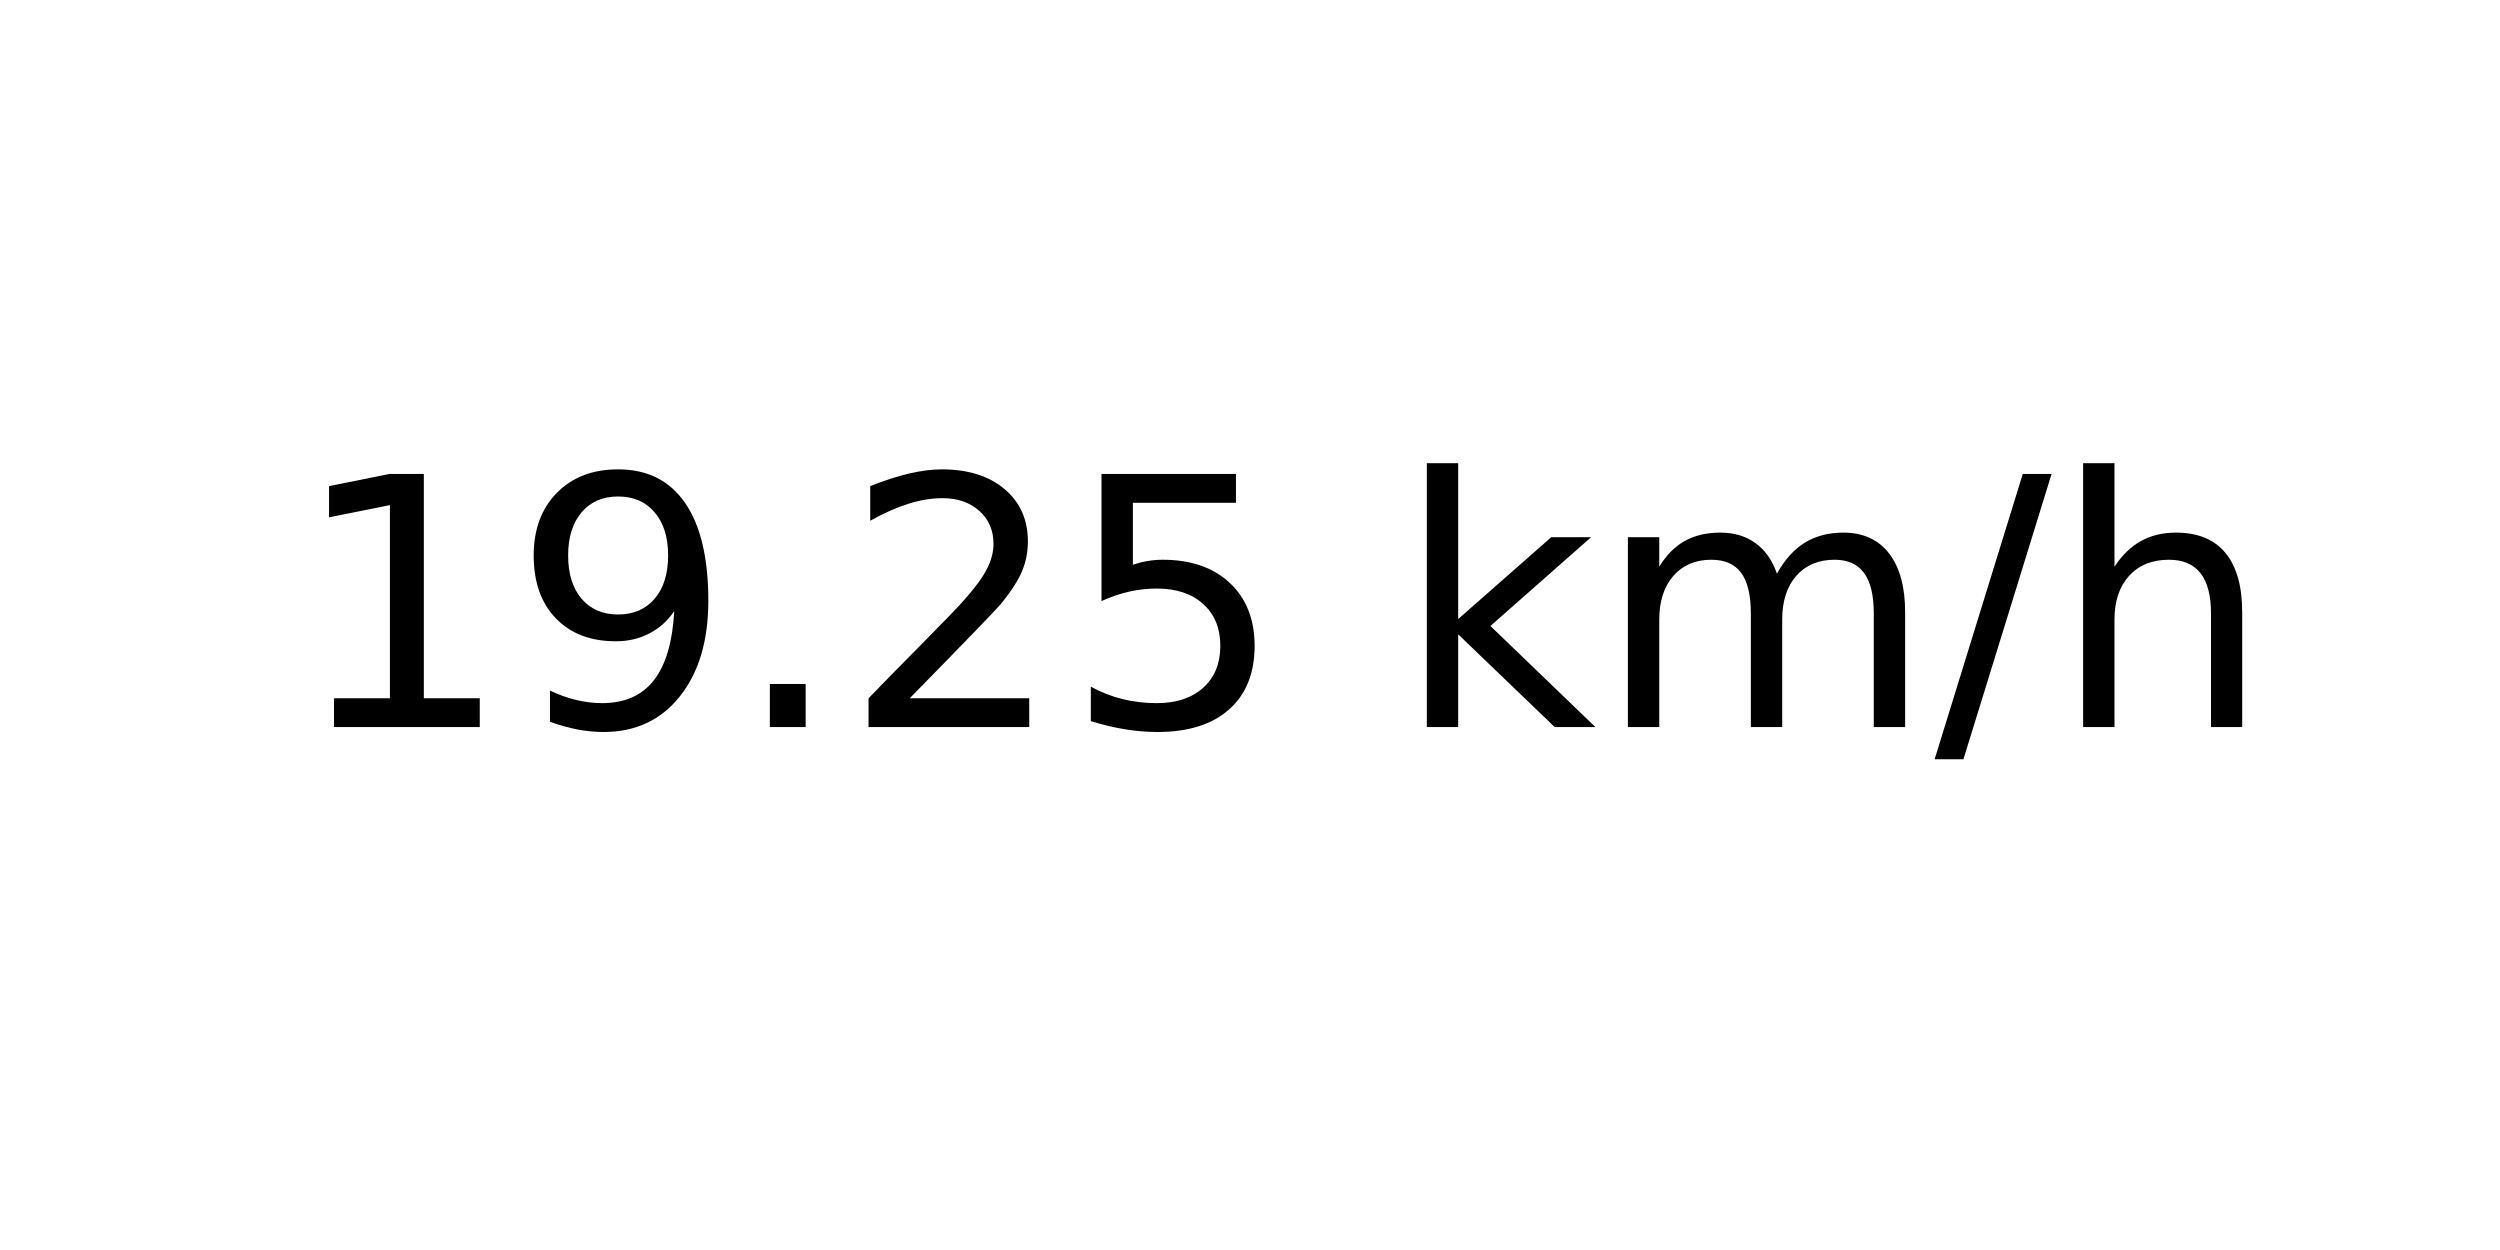
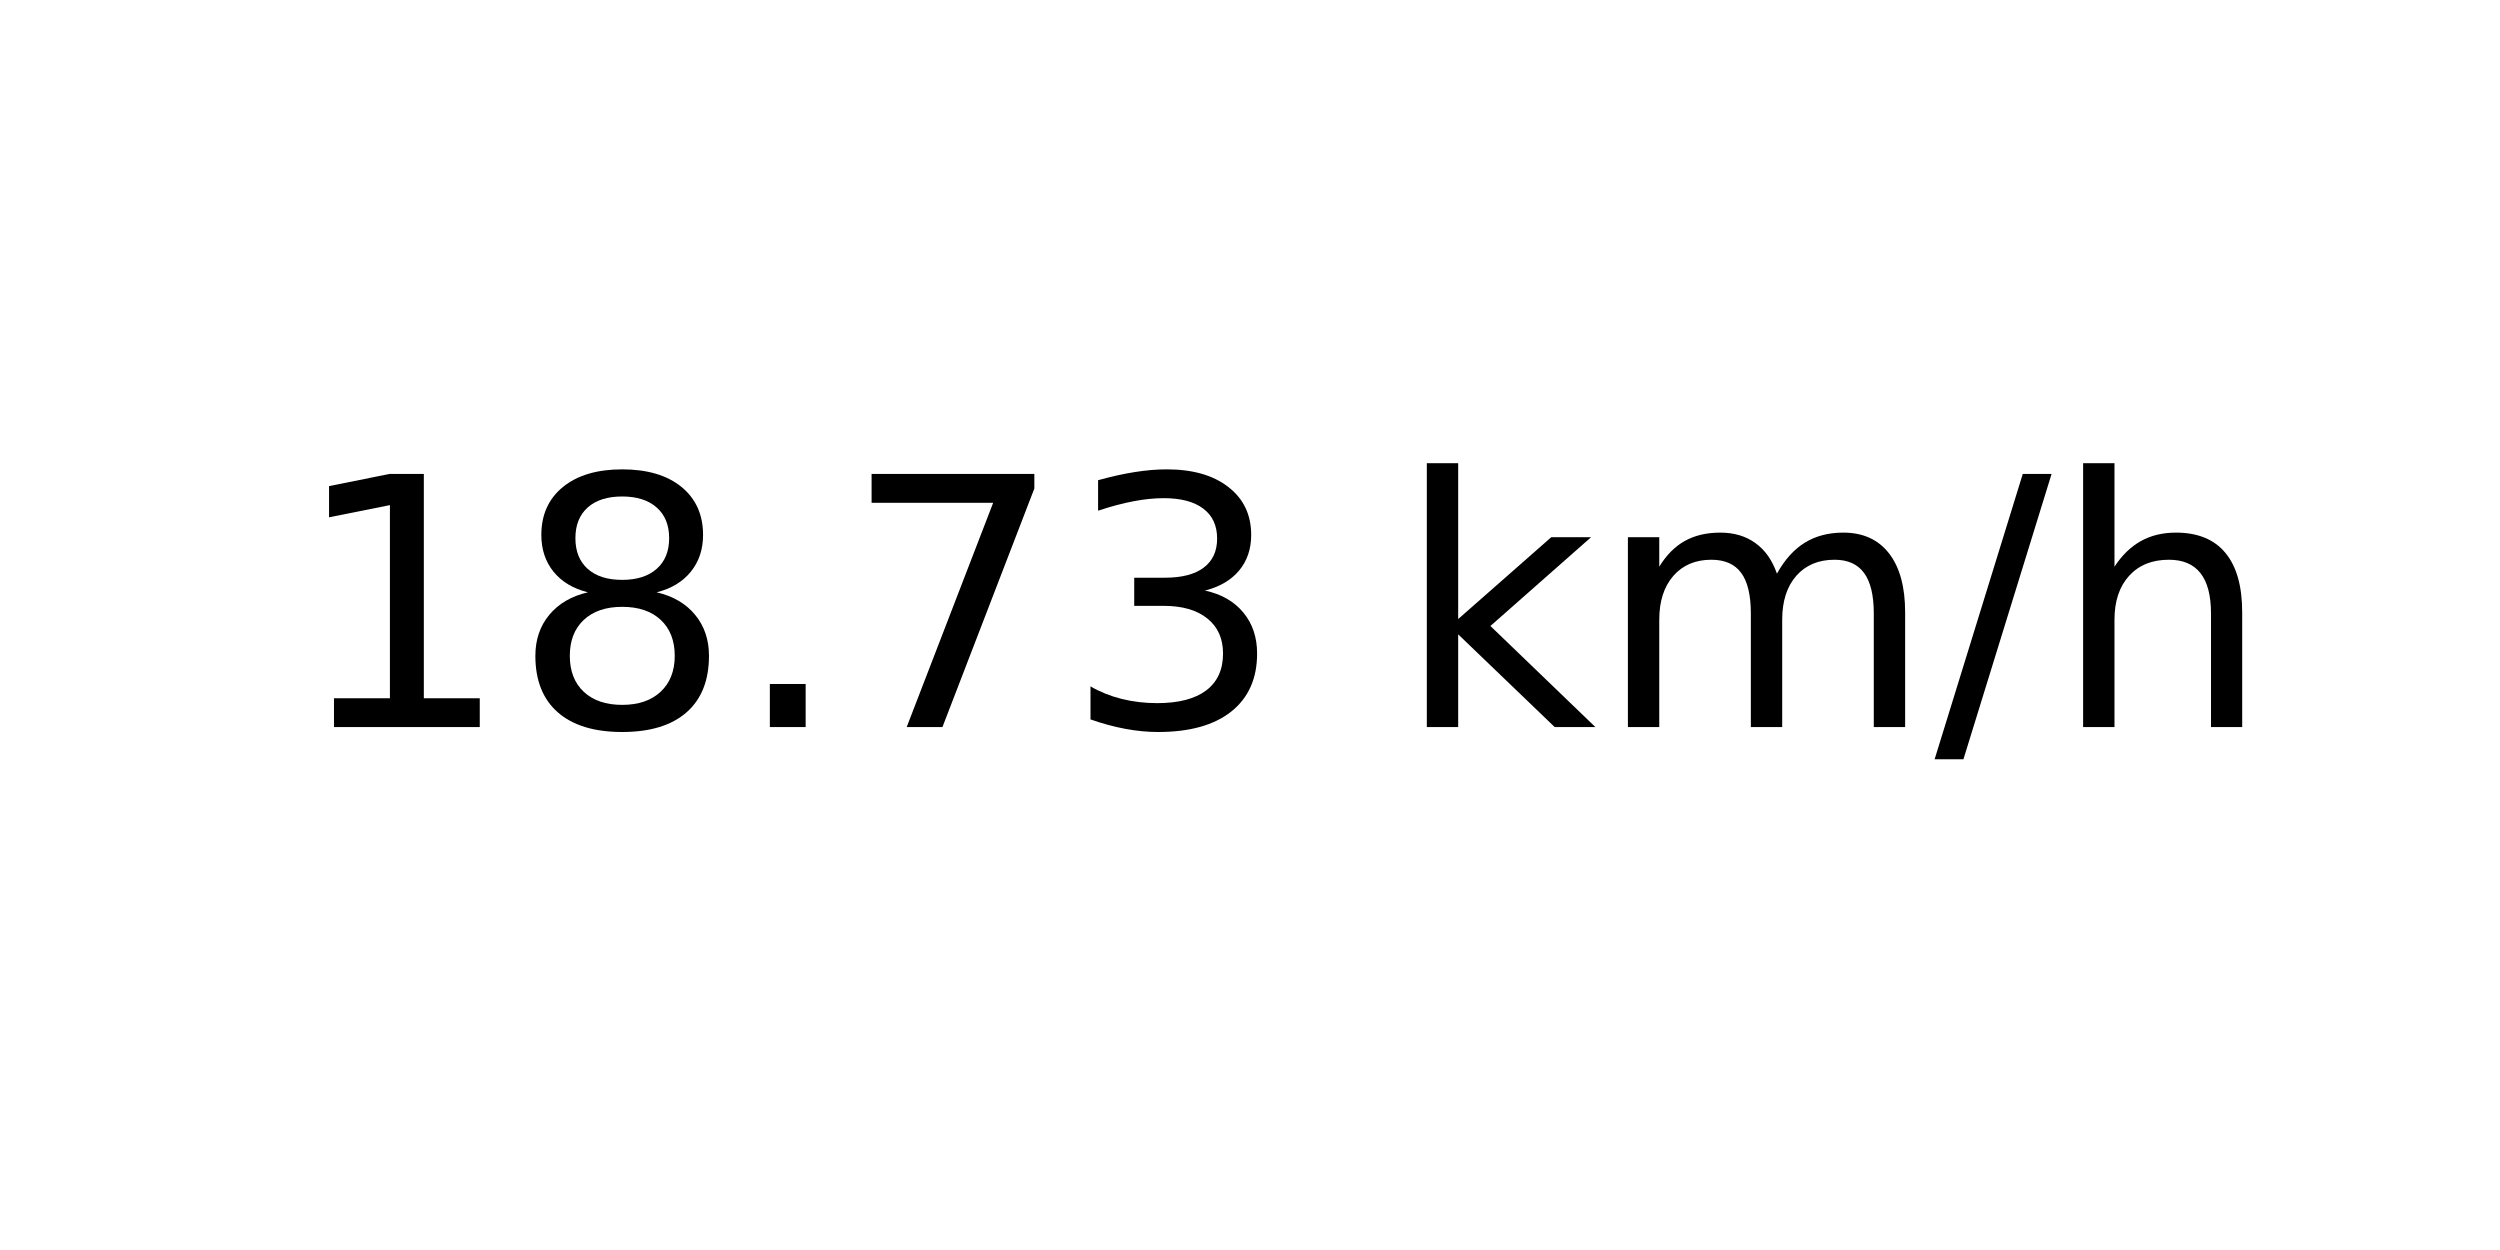
<svg xmlns="http://www.w3.org/2000/svg" xmlns:xlink="http://www.w3.org/1999/xlink" width="72pt" height="36pt" viewBox="0 0 72 36" version="1.1">
  <defs>
    <style type="text/css">*{stroke-linejoin: round; stroke-linecap: butt}</style>
  </defs>
  <g id="figure_1">
    <g id="axes_1">
      <g id="text_1">
        <g transform="translate(8.378125 20.93937) scale(0.1 -0.1)">
          <defs>
            <path id="DejaVuSans-31" d="M 794 531  L 1825 531  L 1825 4091  L 703 3866  L 703 4441  L 1819 4666  L 2450 4666  L 2450 531  L 3481 531  L 3481 0  L 794 0  L 794 531  z " transform="scale(0.015625)" />
-             <path id="DejaVuSans-39" d="M 703 97  L 703 672  Q 941 559 1184 500  Q 1428 441 1663 441  Q 2288 441 2617 861  Q 2947 1281 2994 2138  Q 2813 1869 2534 1725  Q 2256 1581 1919 1581  Q 1219 1581 811 2004  Q 403 2428 403 3163  Q 403 3881 828 4315  Q 1253 4750 1959 4750  Q 2769 4750 3195 4129  Q 3622 3509 3622 2328  Q 3622 1225 3098 567  Q 2575 -91 1691 -91  Q 1453 -91 1209 -44  Q 966 3 703 97  z M 1959 2075  Q 2384 2075 2632 2365  Q 2881 2656 2881 3163  Q 2881 3666 2632 3958  Q 2384 4250 1959 4250  Q 1534 4250 1286 3958  Q 1038 3666 1038 3163  Q 1038 2656 1286 2365  Q 1534 2075 1959 2075  z " transform="scale(0.015625)" />
+             <path id="DejaVuSans-38" d="M 2034 2216  Q 1584 2216 1326 1975  Q 1069 1734 1069 1313  Q 1069 891 1326 650  Q 1584 409 2034 409  Q 2484 409 2743 651  Q 3003 894 3003 1313  Q 3003 1734 2745 1975  Q 2488 2216 2034 2216  z M 1403 2484  Q 997 2584 770 2862  Q 544 3141 544 3541  Q 544 4100 942 4425  Q 1341 4750 2034 4750  Q 2731 4750 3128 4425  Q 3525 4100 3525 3541  Q 3525 3141 3298 2862  Q 3072 2584 2669 2484  Q 3125 2378 3379 2068  Q 3634 1759 3634 1313  Q 3634 634 3220 271  Q 2806 -91 2034 -91  Q 1263 -91 848 271  Q 434 634 434 1313  Q 434 1759 690 2068  Q 947 2378 1403 2484  z M 1172 3481  Q 1172 3119 1398 2916  Q 1625 2713 2034 2713  Q 2441 2713 2670 2916  Q 2900 3119 2900 3481  Q 2900 3844 2670 4047  Q 2441 4250 2034 4250  Q 1625 4250 1398 4047  Q 1172 3844 1172 3481  z " transform="scale(0.015625)" />
            <path id="DejaVuSans-2e" d="M 684 794  L 1344 794  L 1344 0  L 684 0  L 684 794  z " transform="scale(0.015625)" />
-             <path id="DejaVuSans-32" d="M 1228 531  L 3431 531  L 3431 0  L 469 0  L 469 531  Q 828 903 1448 1529  Q 2069 2156 2228 2338  Q 2531 2678 2651 2914  Q 2772 3150 2772 3378  Q 2772 3750 2511 3984  Q 2250 4219 1831 4219  Q 1534 4219 1204 4116  Q 875 4013 500 3803  L 500 4441  Q 881 4594 1212 4672  Q 1544 4750 1819 4750  Q 2544 4750 2975 4387  Q 3406 4025 3406 3419  Q 3406 3131 3298 2873  Q 3191 2616 2906 2266  Q 2828 2175 2409 1742  Q 1991 1309 1228 531  z " transform="scale(0.015625)" />
-             <path id="DejaVuSans-35" d="M 691 4666  L 3169 4666  L 3169 4134  L 1269 4134  L 1269 2991  Q 1406 3038 1543 3061  Q 1681 3084 1819 3084  Q 2600 3084 3056 2656  Q 3513 2228 3513 1497  Q 3513 744 3044 326  Q 2575 -91 1722 -91  Q 1428 -91 1123 -41  Q 819 9 494 109  L 494 744  Q 775 591 1075 516  Q 1375 441 1709 441  Q 2250 441 2565 725  Q 2881 1009 2881 1497  Q 2881 1984 2565 2268  Q 2250 2553 1709 2553  Q 1456 2553 1204 2497  Q 953 2441 691 2322  L 691 4666  z " transform="scale(0.015625)" />
+             <path id="DejaVuSans-37" d="M 525 4666  L 3525 4666  L 3525 4397  L 1831 0  L 1172 0  L 2766 4134  L 525 4134  L 525 4666  z " transform="scale(0.015625)" />
+             <path id="DejaVuSans-33" d="M 2597 2516  Q 3050 2419 3304 2112  Q 3559 1806 3559 1356  Q 3559 666 3084 287  Q 2609 -91 1734 -91  Q 1441 -91 1130 -33  Q 819 25 488 141  L 488 750  Q 750 597 1062 519  Q 1375 441 1716 441  Q 2309 441 2620 675  Q 2931 909 2931 1356  Q 2931 1769 2642 2001  Q 2353 2234 1838 2234  L 1294 2234  L 1294 2753  L 1863 2753  Q 2328 2753 2575 2939  Q 2822 3125 2822 3475  Q 2822 3834 2567 4026  Q 2313 4219 1838 4219  Q 1578 4219 1281 4162  Q 984 4106 628 3988  L 628 4550  Q 988 4650 1302 4700  Q 1616 4750 1894 4750  Q 2613 4750 3031 4423  Q 3450 4097 3450 3541  Q 3450 3153 3228 2886  Q 3006 2619 2597 2516  z " transform="scale(0.015625)" />
            <path id="DejaVuSans-20" transform="scale(0.015625)" />
            <path id="DejaVuSans-6b" d="M 581 4863  L 1159 4863  L 1159 1991  L 2875 3500  L 3609 3500  L 1753 1863  L 3688 0  L 2938 0  L 1159 1709  L 1159 0  L 581 0  L 581 4863  z " transform="scale(0.015625)" />
            <path id="DejaVuSans-6d" d="M 3328 2828  Q 3544 3216 3844 3400  Q 4144 3584 4550 3584  Q 5097 3584 5394 3201  Q 5691 2819 5691 2113  L 5691 0  L 5113 0  L 5113 2094  Q 5113 2597 4934 2840  Q 4756 3084 4391 3084  Q 3944 3084 3684 2787  Q 3425 2491 3425 1978  L 3425 0  L 2847 0  L 2847 2094  Q 2847 2600 2669 2842  Q 2491 3084 2119 3084  Q 1678 3084 1418 2786  Q 1159 2488 1159 1978  L 1159 0  L 581 0  L 581 3500  L 1159 3500  L 1159 2956  Q 1356 3278 1631 3431  Q 1906 3584 2284 3584  Q 2666 3584 2933 3390  Q 3200 3197 3328 2828  z " transform="scale(0.015625)" />
            <path id="DejaVuSans-2f" d="M 1625 4666  L 2156 4666  L 531 -594  L 0 -594  L 1625 4666  z " transform="scale(0.015625)" />
            <path id="DejaVuSans-68" d="M 3513 2113  L 3513 0  L 2938 0  L 2938 2094  Q 2938 2591 2744 2837  Q 2550 3084 2163 3084  Q 1697 3084 1428 2787  Q 1159 2491 1159 1978  L 1159 0  L 581 0  L 581 4863  L 1159 4863  L 1159 2956  Q 1366 3272 1645 3428  Q 1925 3584 2291 3584  Q 2894 3584 3203 3211  Q 3513 2838 3513 2113  z " transform="scale(0.015625)" />
          </defs>
          <use xlink:href="#DejaVuSans-31" />
-           <use xlink:href="#DejaVuSans-39" x="63.623" />
+           <use xlink:href="#DejaVuSans-38" x="63.623" />
          <use xlink:href="#DejaVuSans-2e" x="127.246" />
-           <use xlink:href="#DejaVuSans-32" x="159.033" />
-           <use xlink:href="#DejaVuSans-35" x="222.656" />
+           <use xlink:href="#DejaVuSans-37" x="159.033" />
+           <use xlink:href="#DejaVuSans-33" x="222.656" />
          <use xlink:href="#DejaVuSans-20" x="286.279" />
          <use xlink:href="#DejaVuSans-6b" x="318.066" />
          <use xlink:href="#DejaVuSans-6d" x="375.977" />
          <use xlink:href="#DejaVuSans-2f" x="473.389" />
          <use xlink:href="#DejaVuSans-68" x="507.08" />
        </g>
      </g>
    </g>
  </g>
</svg>
